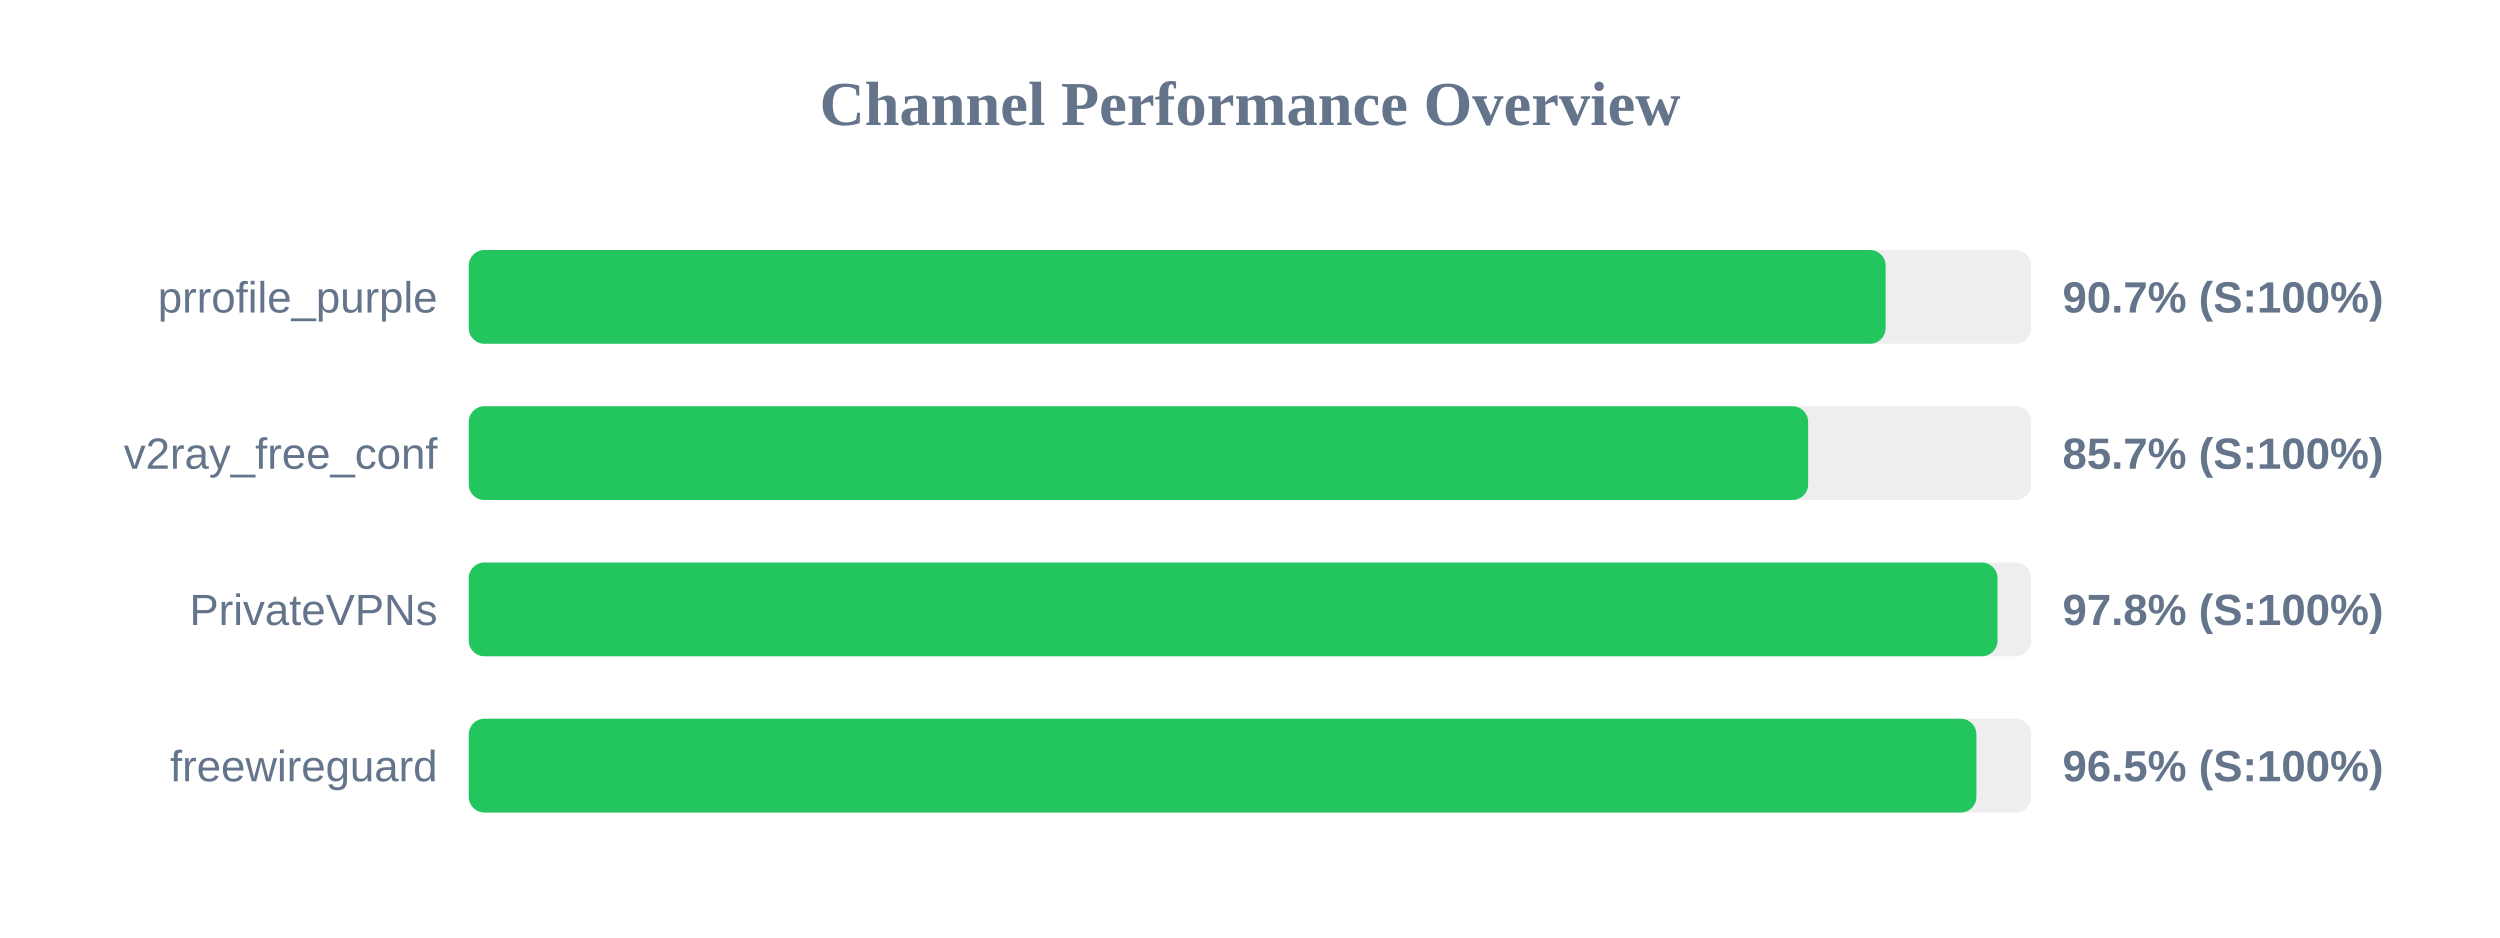
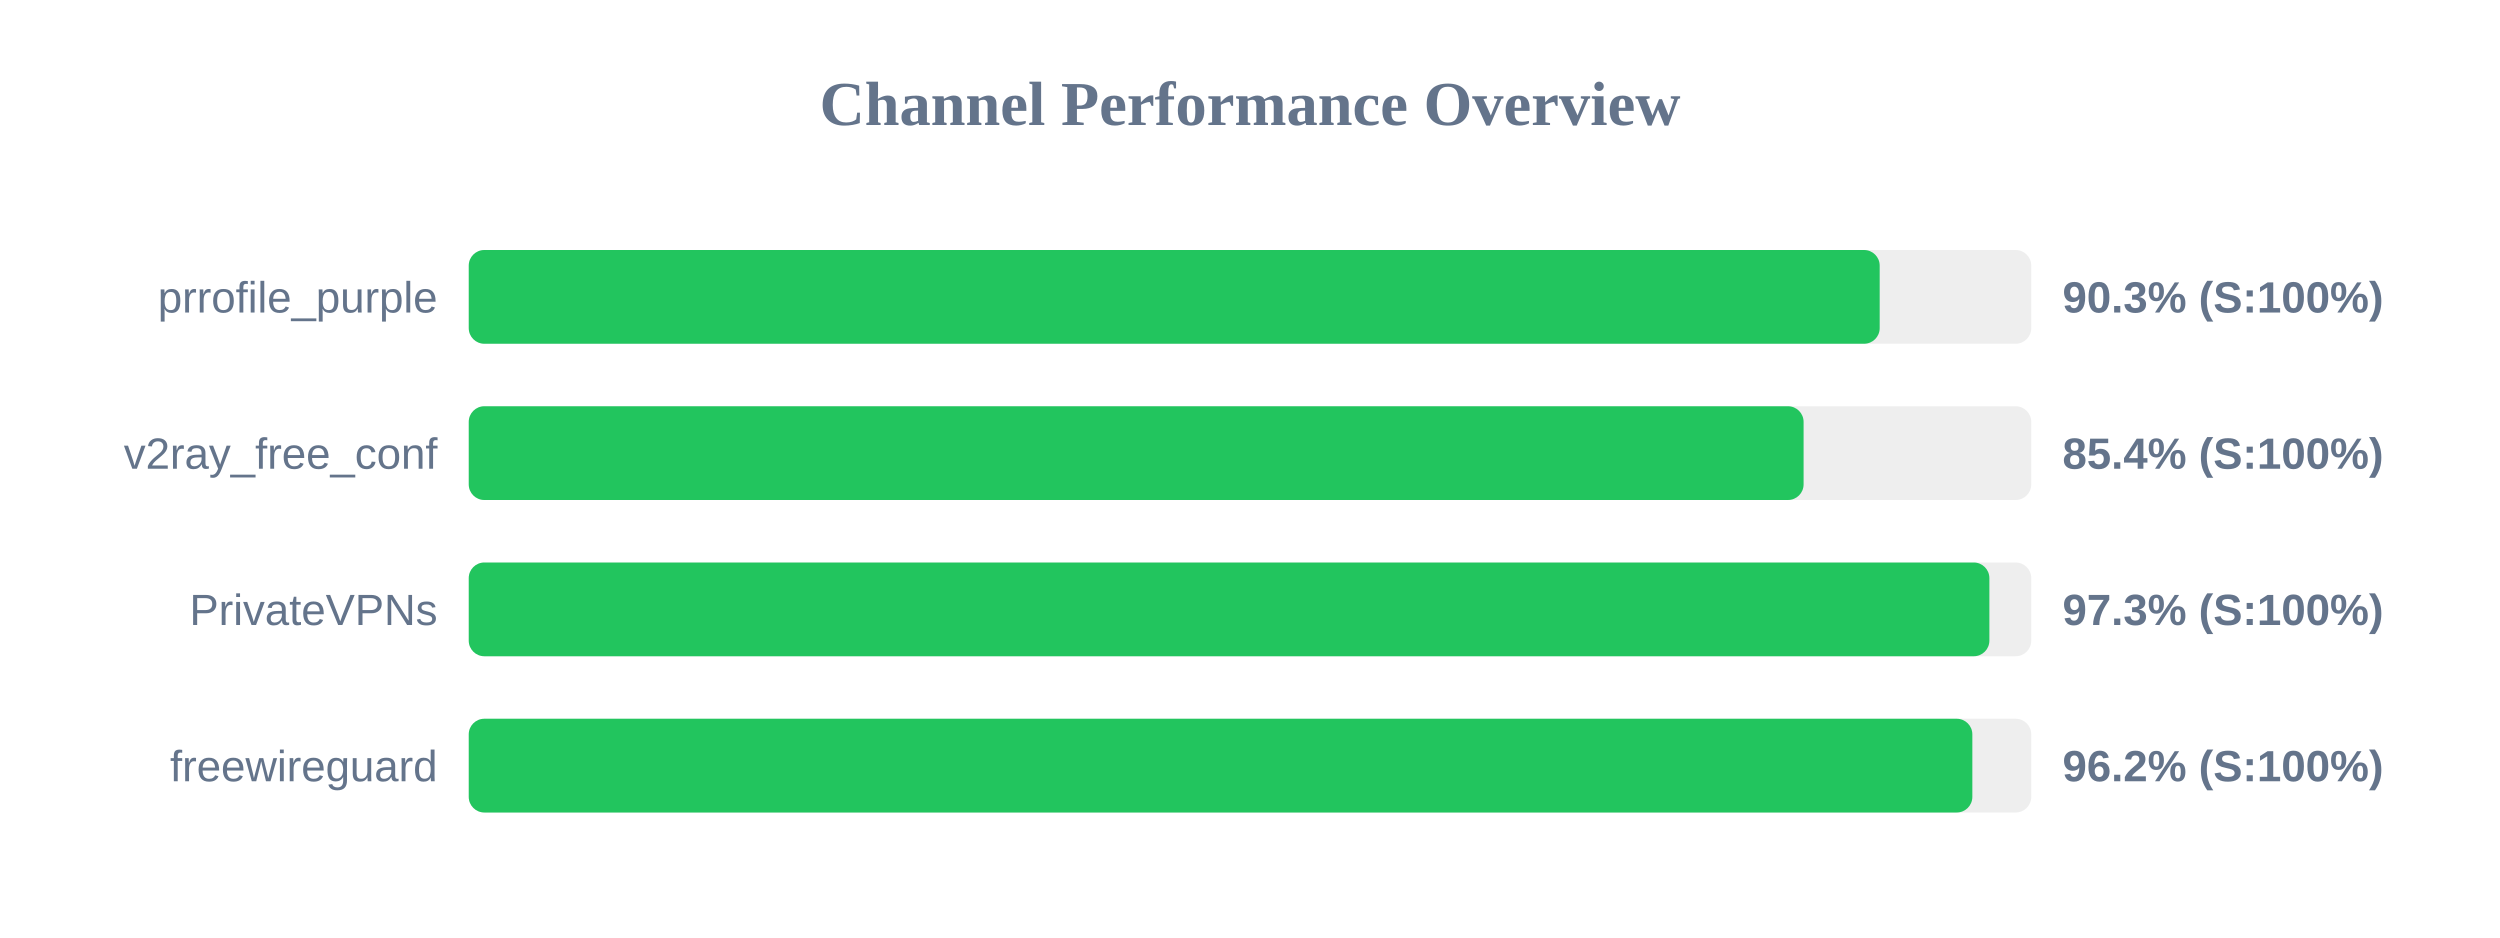
<svg xmlns="http://www.w3.org/2000/svg" width="800" height="300" version="1.1">
  <style>
        .row { font: 14px Arial; fill: #64748b; }
        .score { font: bold 14px Arial; fill: #64748b; }
    </style>
  <text x="400" y="40" text-anchor="middle" font-size="20px" font-weight="bold" fill="#64748b">Channel Performance Overview</text>
  <rect x="150" y="80" width="500" height="30" fill="#eee" rx="5" />
-   <rect x="150" y="80" width="453.4" height="30" fill="#22c55e" rx="5" />
+   <rect x="150" y="80" width="451.5" height="30" fill="#22c55e" rx="5" />
  <text x="140" y="100" text-anchor="end" class="row">prrofile_purple</text>
-   <text x="660" y="100" text-anchor="start" class="score">90.7% (S:100%)</text>
+   <text x="660" y="100" text-anchor="start" class="score">90.3% (S:100%)</text>
  <rect x="150" y="130" width="500" height="30" fill="#eee" rx="5" />
-   <rect x="150" y="130" width="428.6" height="30" fill="#22c55e" rx="5" />
+   <rect x="150" y="130" width="427.15" height="30" fill="#22c55e" rx="5" />
  <text x="140" y="150" text-anchor="end" class="row">v2ray_free_conf</text>
-   <text x="660" y="150" text-anchor="start" class="score">85.7% (S:100%)</text>
+   <text x="660" y="150" text-anchor="start" class="score">85.4% (S:100%)</text>
  <rect x="150" y="180" width="500" height="30" fill="#eee" rx="5" />
-   <rect x="150" y="180" width="489.2" height="30" fill="#22c55e" rx="5" />
+   <rect x="150" y="180" width="486.6" height="30" fill="#22c55e" rx="5" />
  <text x="140" y="200" text-anchor="end" class="row">PrivateVPNs</text>
-   <text x="660" y="200" text-anchor="start" class="score">97.8% (S:100%)</text>
+   <text x="660" y="200" text-anchor="start" class="score">97.3% (S:100%)</text>
  <rect x="150" y="230" width="500" height="30" fill="#eee" rx="5" />
-   <rect x="150" y="230" width="482.45" height="30" fill="#22c55e" rx="5" />
+   <rect x="150" y="230" width="481.15" height="30" fill="#22c55e" rx="5" />
  <text x="140" y="250" text-anchor="end" class="row">freewireguard</text>
-   <text x="660" y="250" text-anchor="start" class="score">96.5% (S:100%)</text>
+   <text x="660" y="250" text-anchor="start" class="score">96.2% (S:100%)</text>
</svg>
